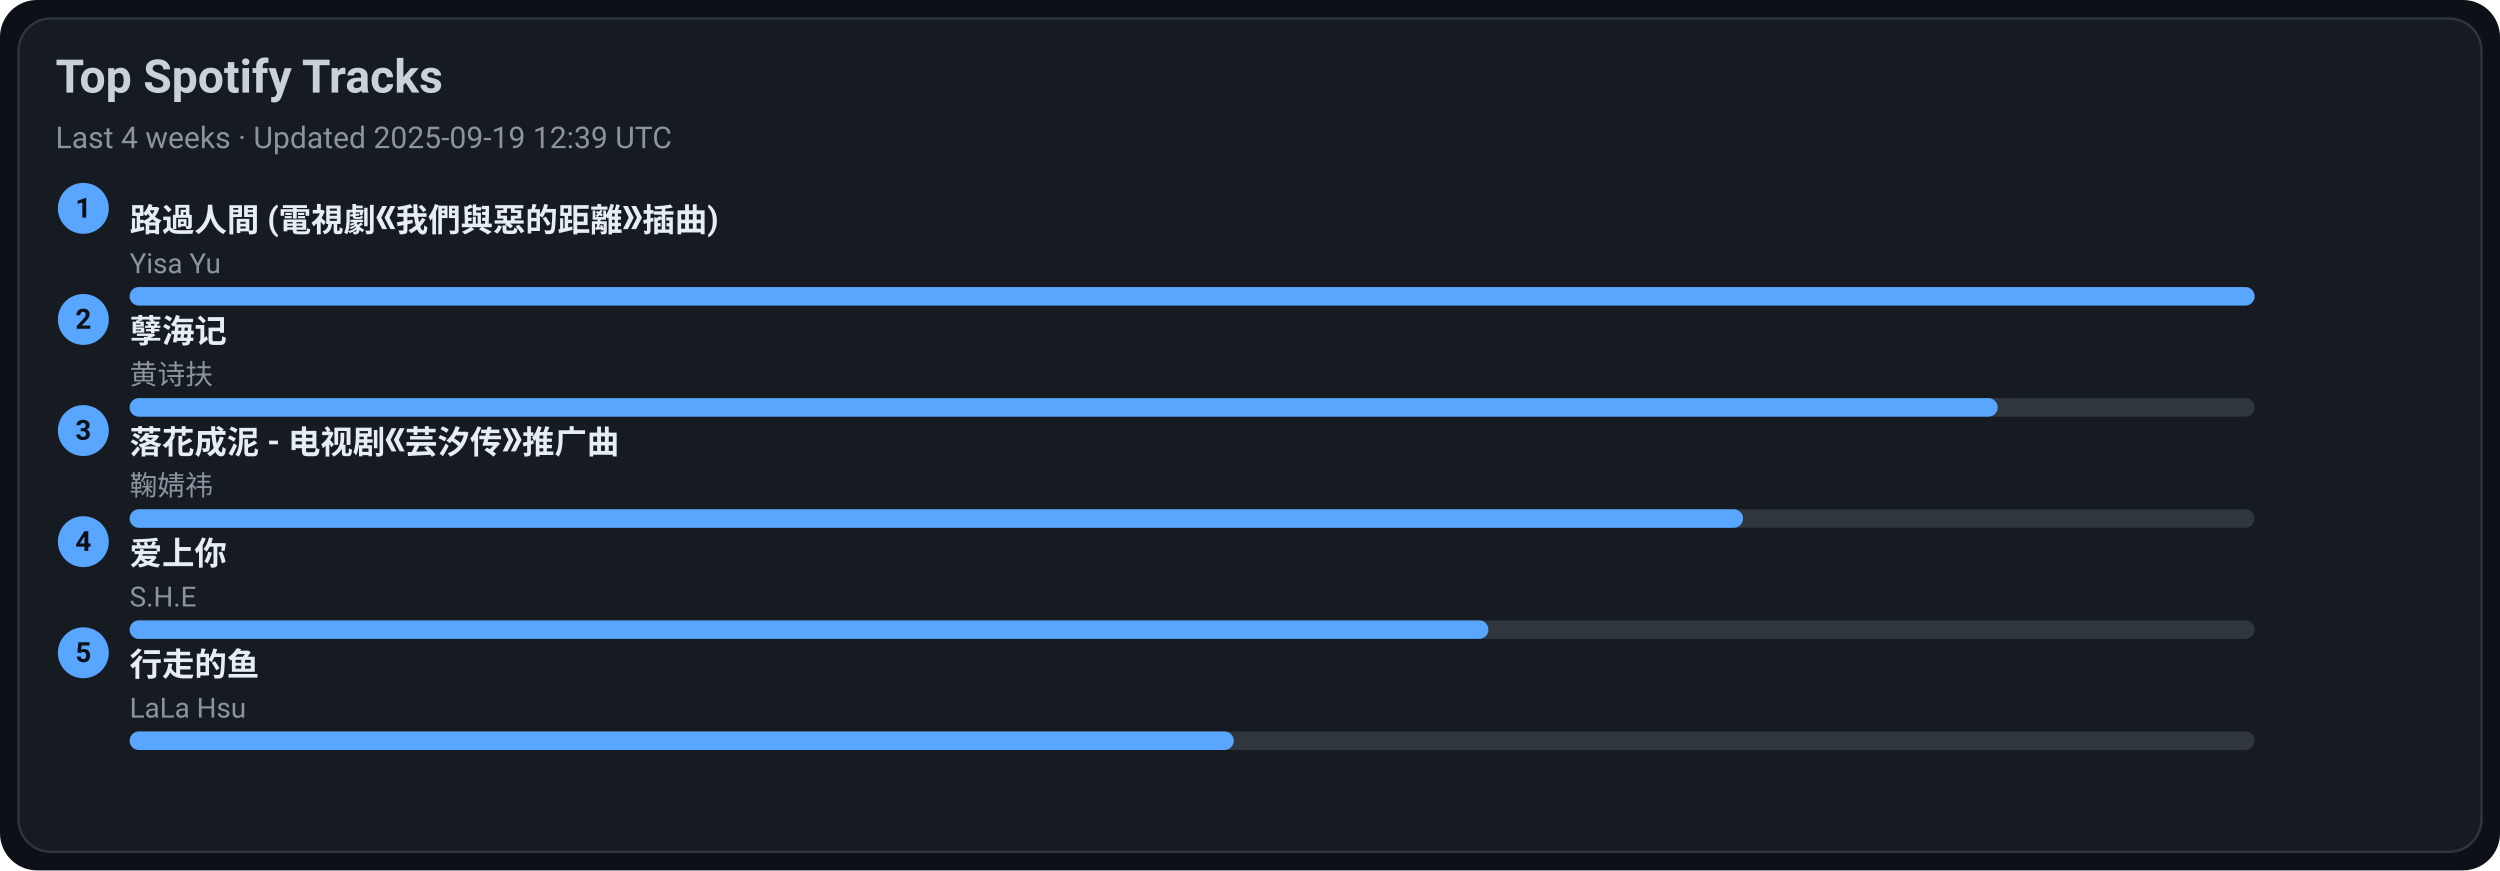
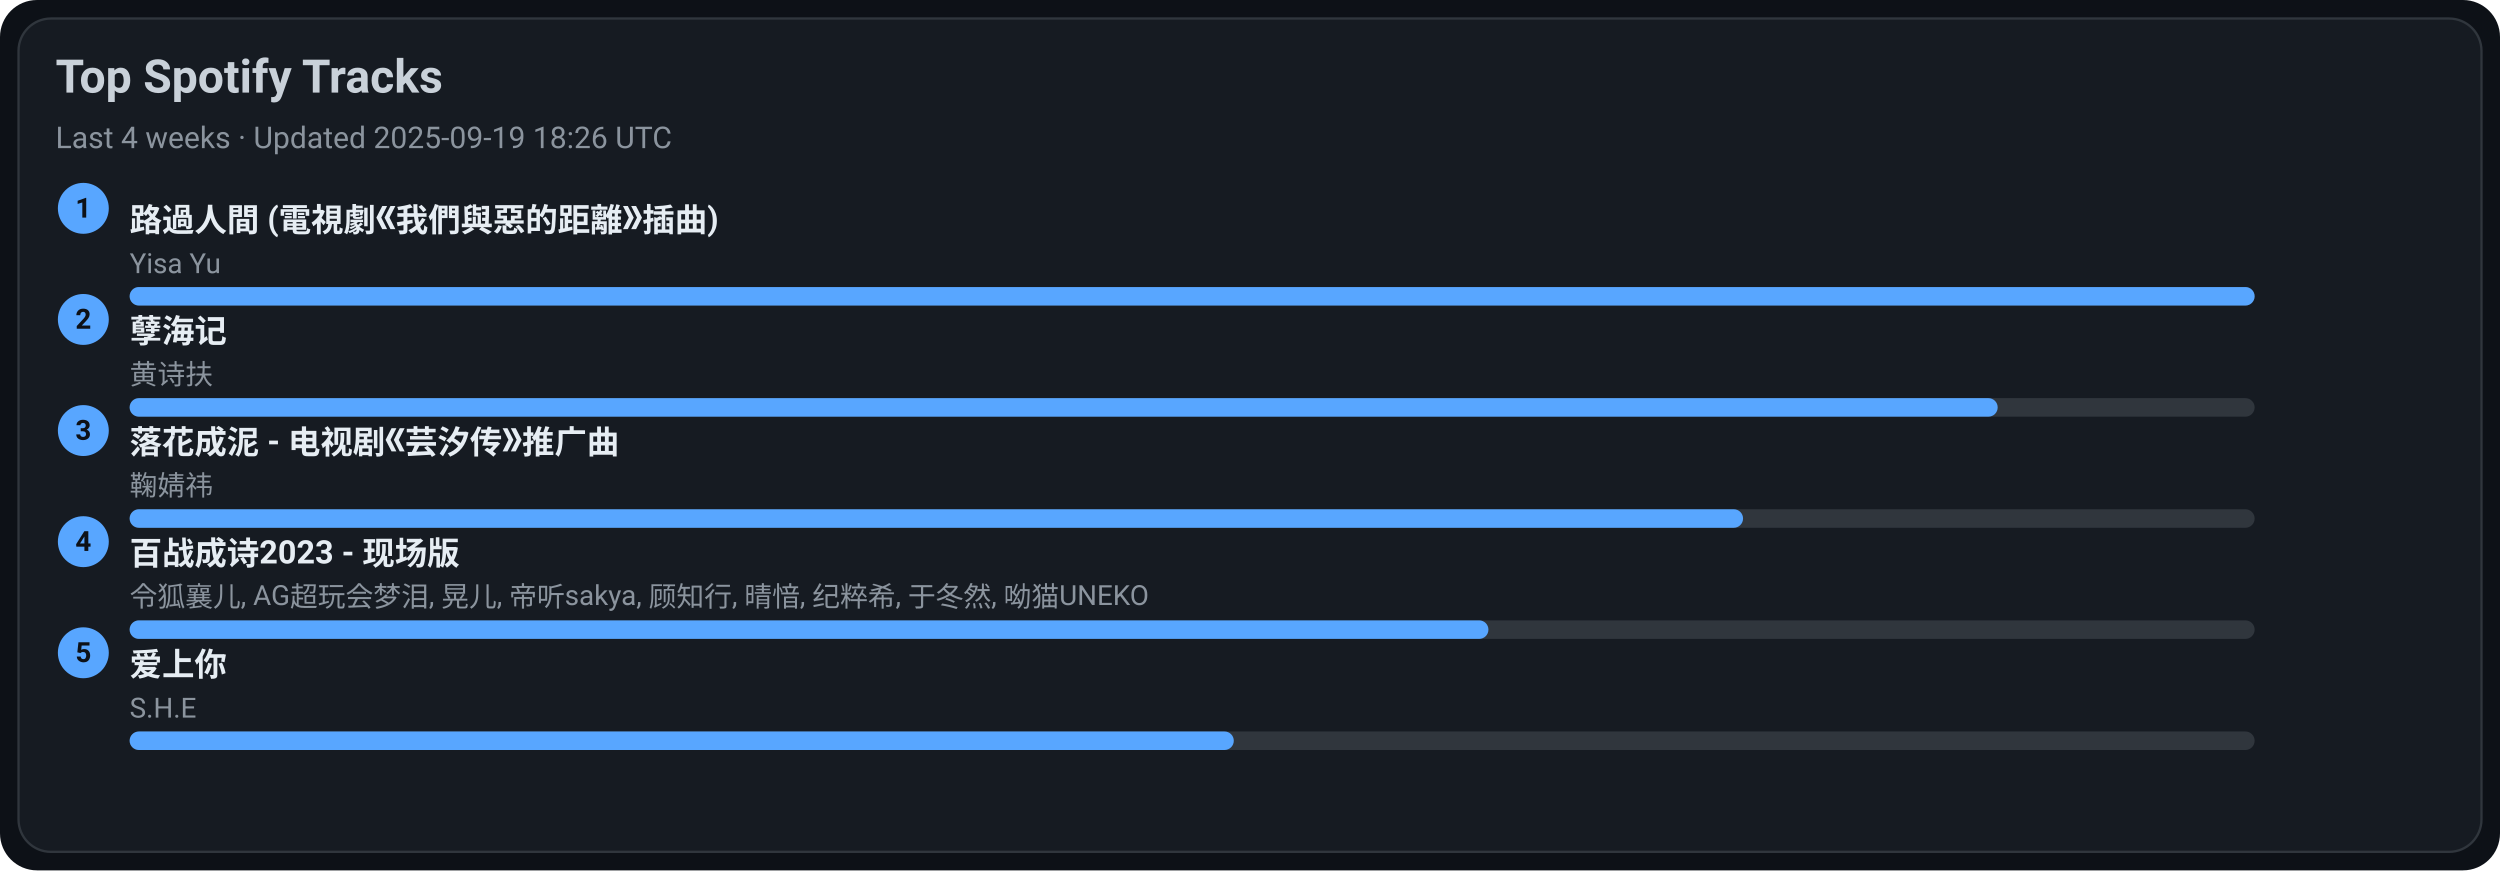
<svg xmlns="http://www.w3.org/2000/svg" width="1080" height="376" viewBox="0 0 1080 376">
  <style>text{font-family:-apple-system,BlinkMacSystemFont,Segoe UI,Roboto,Ubuntu,Helvetica Neue,Arial,Noto Sans,sans-serif}</style>
  <rect width="1080" height="376" rx="16" fill="#0d1117" />
  <rect x="8" y="8" width="1064" height="360" rx="14" fill="#161b22" stroke="#30363d" />
  <text x="24" y="40" font-size="20" fill="#c9d1d9" font-weight="600">Top Spotify Tracks</text>
-   <text x="24" y="64" font-size="13" fill="#8b949e">Last 4 weeks · Updated 2025-09-19 12:39 UTC</text>
+   <text x="24" y="64" font-size="13" fill="#8b949e">Last 4 weeks · Updated 2025-09-19 18:26 UTC</text>
  <circle cx="36" cy="90" r="11" fill="#58a6ff" />
  <text x="36" y="94" text-anchor="middle" font-size="12" fill="#0d1117" font-weight="700">1</text>
  <a href="https://open.spotify.com/track/1ZSleGniKMWNrWvK5cGALO" target="_blank" rel="noopener noreferrer">
    <text x="56" y="100" font-size="14" fill="#e6edf3" font-weight="600">路過人間 (電視劇《我們與惡的距離》插曲)</text>
  </a>
  <text x="56" y="118" font-size="12" fill="#8b949e">Yisa Yu</text>
  <rect x="56" y="124" width="918" height="8" rx="4" fill="#30363d" />
  <rect x="56" y="124" width="918" height="8" rx="4" fill="#58a6ff" />
  <circle cx="36" cy="138" r="11" fill="#58a6ff" />
  <text x="36" y="142" text-anchor="middle" font-size="12" fill="#0d1117" font-weight="700">2</text>
  <a href="https://open.spotify.com/track/3eIovUMhirNN6btJbpzNqD" target="_blank" rel="noopener noreferrer">
    <text x="56" y="148" font-size="14" fill="#e6edf3" font-weight="600">孽海记</text>
  </a>
  <text x="56" y="166" font-size="12" fill="#8b949e">黄诗扶</text>
  <rect x="56" y="172" width="918" height="8" rx="4" fill="#30363d" />
  <rect x="56" y="172" width="807" height="8" rx="4" fill="#58a6ff" />
  <circle cx="36" cy="186" r="11" fill="#58a6ff" />
  <text x="36" y="190" text-anchor="middle" font-size="12" fill="#0d1117" font-weight="700">3</text>
  <a href="https://open.spotify.com/track/3kOZsJz3crGIWWHeoCNa0O" target="_blank" rel="noopener noreferrer">
    <text x="56" y="196" font-size="14" fill="#e6edf3" font-weight="600">落花成泥 - 电视剧《芸汐传》推广曲</text>
  </a>
  <text x="56" y="214" font-size="12" fill="#8b949e">鞠婧祎</text>
  <rect x="56" y="220" width="918" height="8" rx="4" fill="#30363d" />
  <rect x="56" y="220" width="697" height="8" rx="4" fill="#58a6ff" />
  <circle cx="36" cy="234" r="11" fill="#58a6ff" />
  <text x="36" y="238" text-anchor="middle" font-size="12" fill="#0d1117" font-weight="700">4</text>
-   <a href="https://open.spotify.com/track/4hcNpo1rtbzyNswsM5byTf" target="_blank" rel="noopener noreferrer">
-     <text x="56" y="244" font-size="14" fill="#e6edf3" font-weight="600">爱上你</text>
+   <a href="https://open.spotify.com/track/2gttnS8fWnDwziLFt2TLEi" target="_blank" rel="noopener noreferrer">
+     <text x="56" y="244" font-size="14" fill="#e6edf3" font-weight="600">百战成诗2023 - 现场版</text>
  </a>
-   <text x="56" y="262" font-size="12" fill="#8b949e">S.H.E</text>
+   <text x="56" y="262" font-size="12" fill="#8b949e">令狐襄儿, AG超玩会梦泪, 晃儿, 帝听sakya, 顾知行, 晴愔, 纪粹希, 于冬然, 呦猫UNEKO</text>
  <rect x="56" y="268" width="918" height="8" rx="4" fill="#30363d" />
  <rect x="56" y="268" width="587" height="8" rx="4" fill="#58a6ff" />
  <circle cx="36" cy="282" r="11" fill="#58a6ff" />
  <text x="36" y="286" text-anchor="middle" font-size="12" fill="#0d1117" font-weight="700">5</text>
-   <a href="https://open.spotify.com/track/5tGyQ1cWTaHBfZSHWr8AZb" target="_blank" rel="noopener noreferrer">
-     <text x="56" y="292" font-size="14" fill="#e6edf3" font-weight="600">行走的鱼</text>
+   <a href="https://open.spotify.com/track/4hcNpo1rtbzyNswsM5byTf" target="_blank" rel="noopener noreferrer">
+     <text x="56" y="292" font-size="14" fill="#e6edf3" font-weight="600">爱上你</text>
  </a>
-   <text x="56" y="310" font-size="12" fill="#8b949e">LaLa Hsu</text>
+   <text x="56" y="310" font-size="12" fill="#8b949e">S.H.E</text>
  <rect x="56" y="316" width="918" height="8" rx="4" fill="#30363d" />
  <rect x="56" y="316" width="477" height="8" rx="4" fill="#58a6ff" />
</svg>
